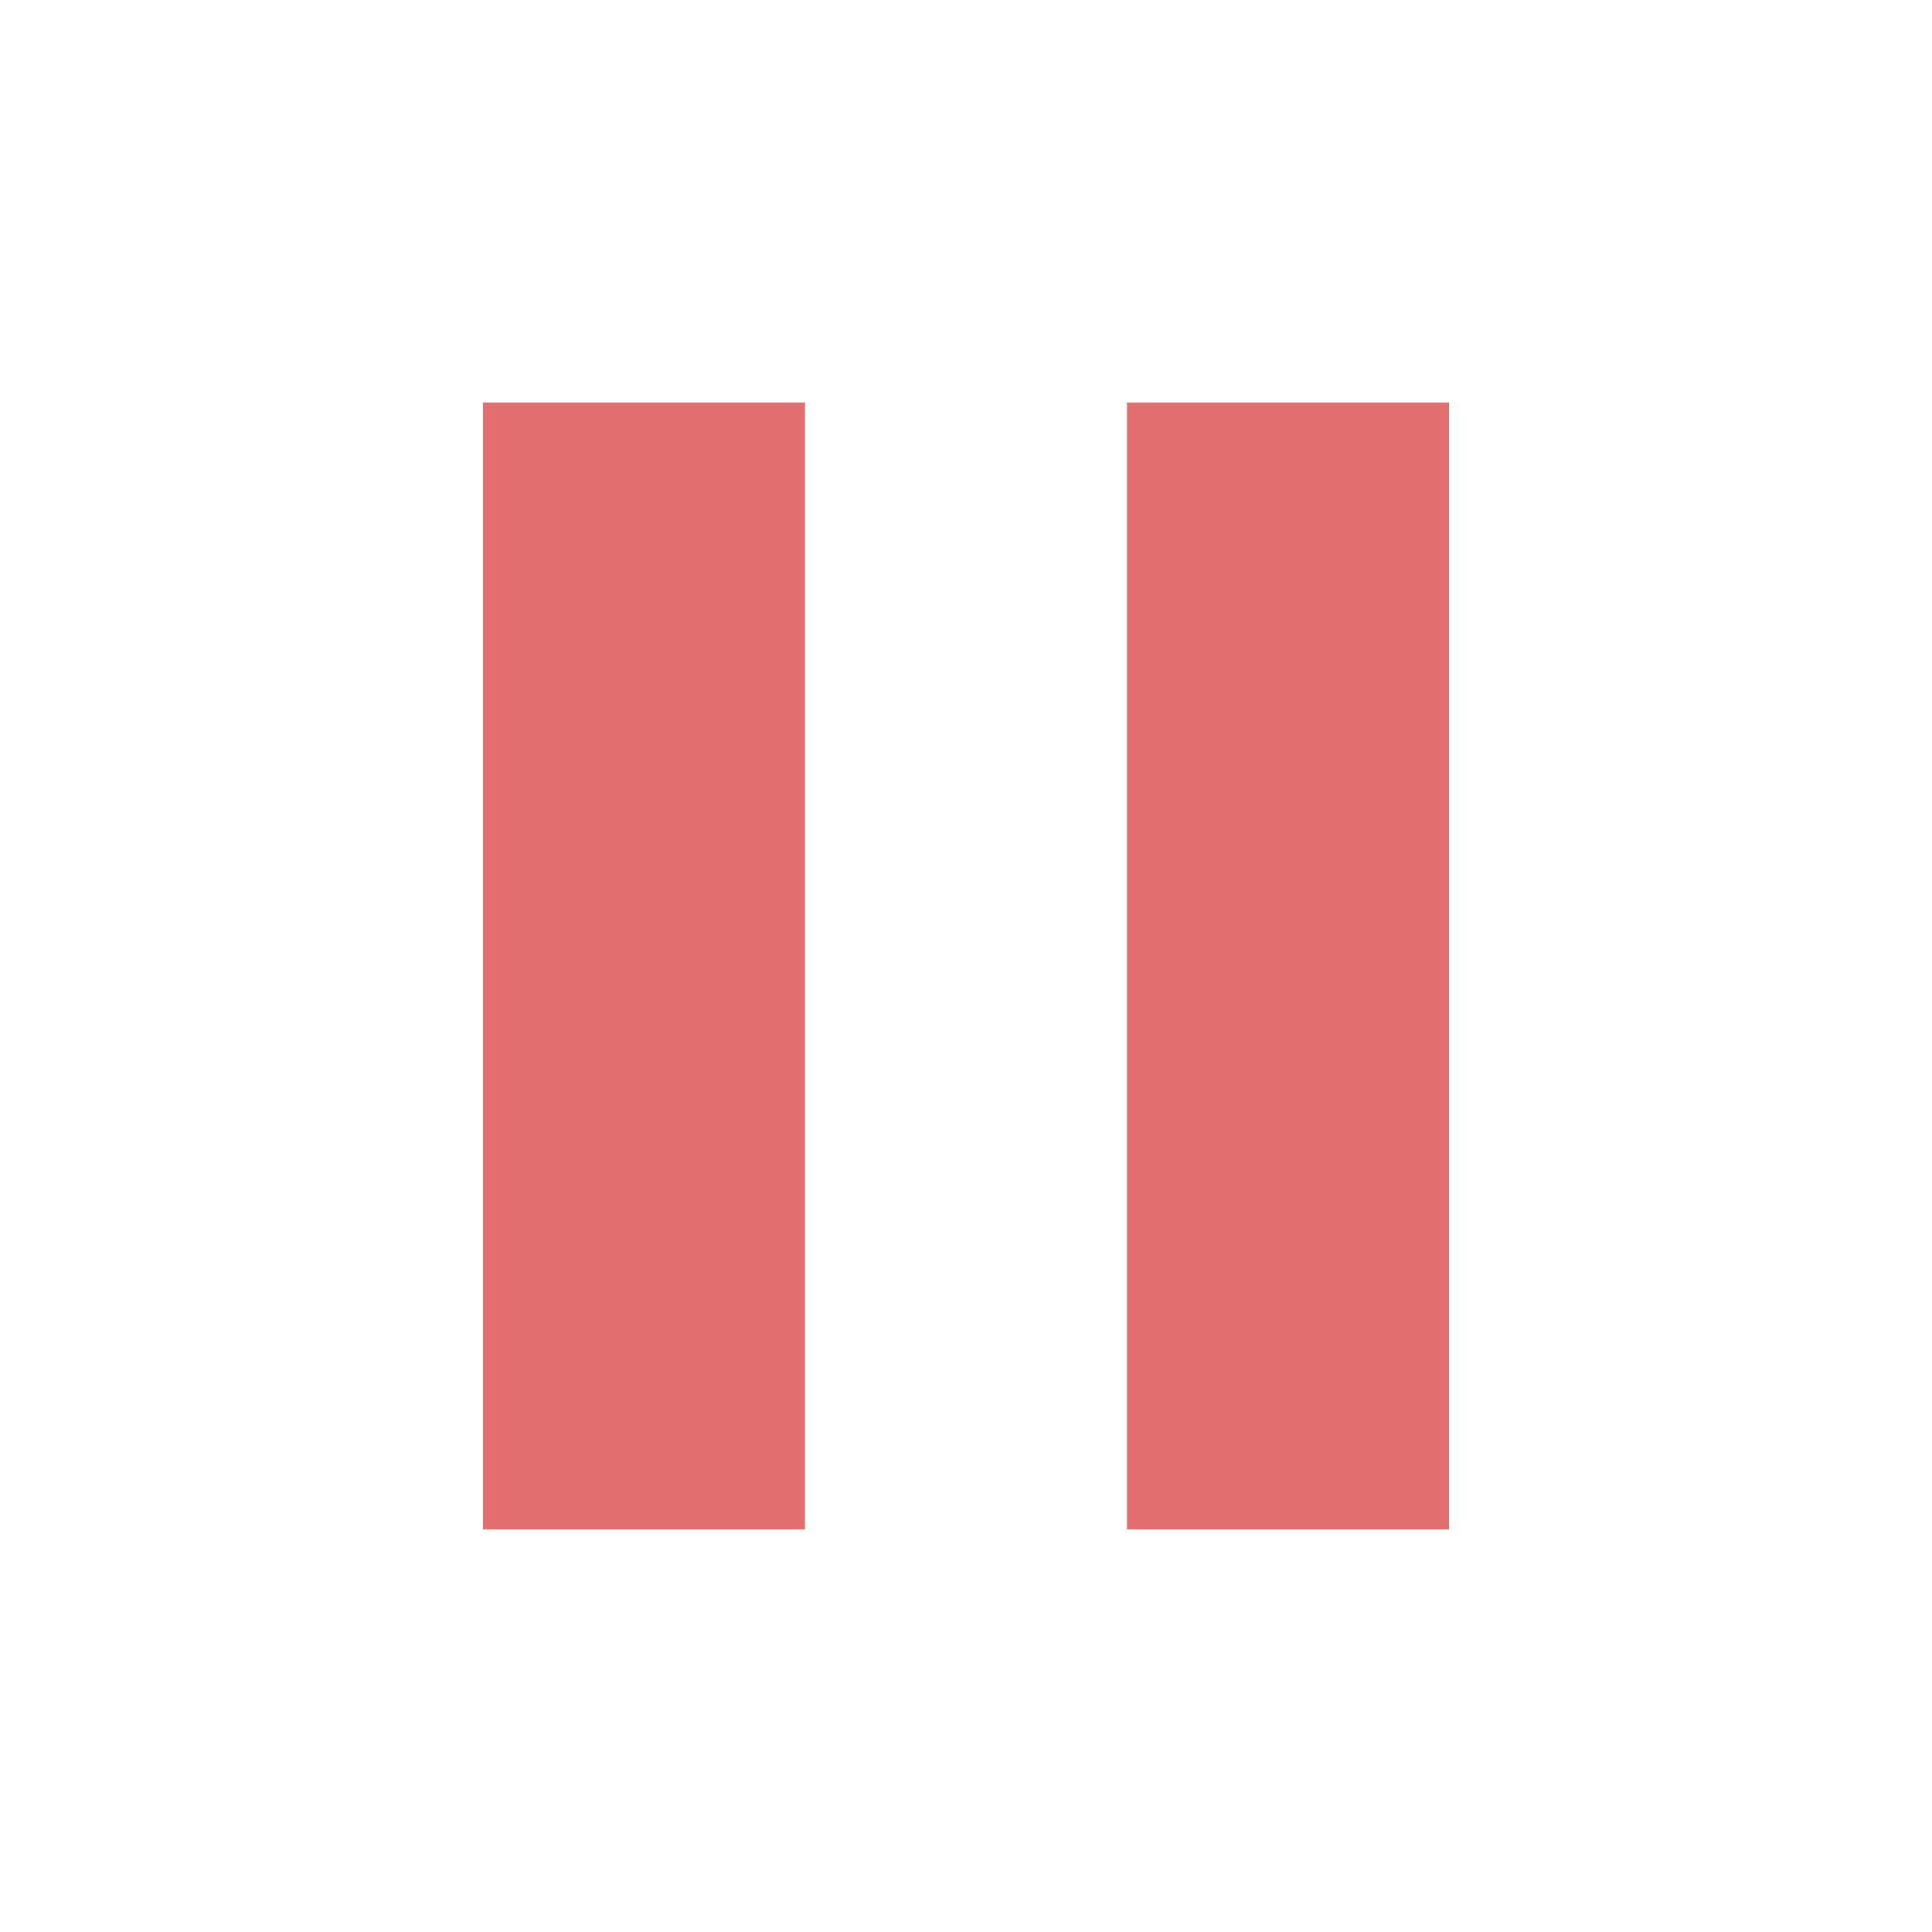
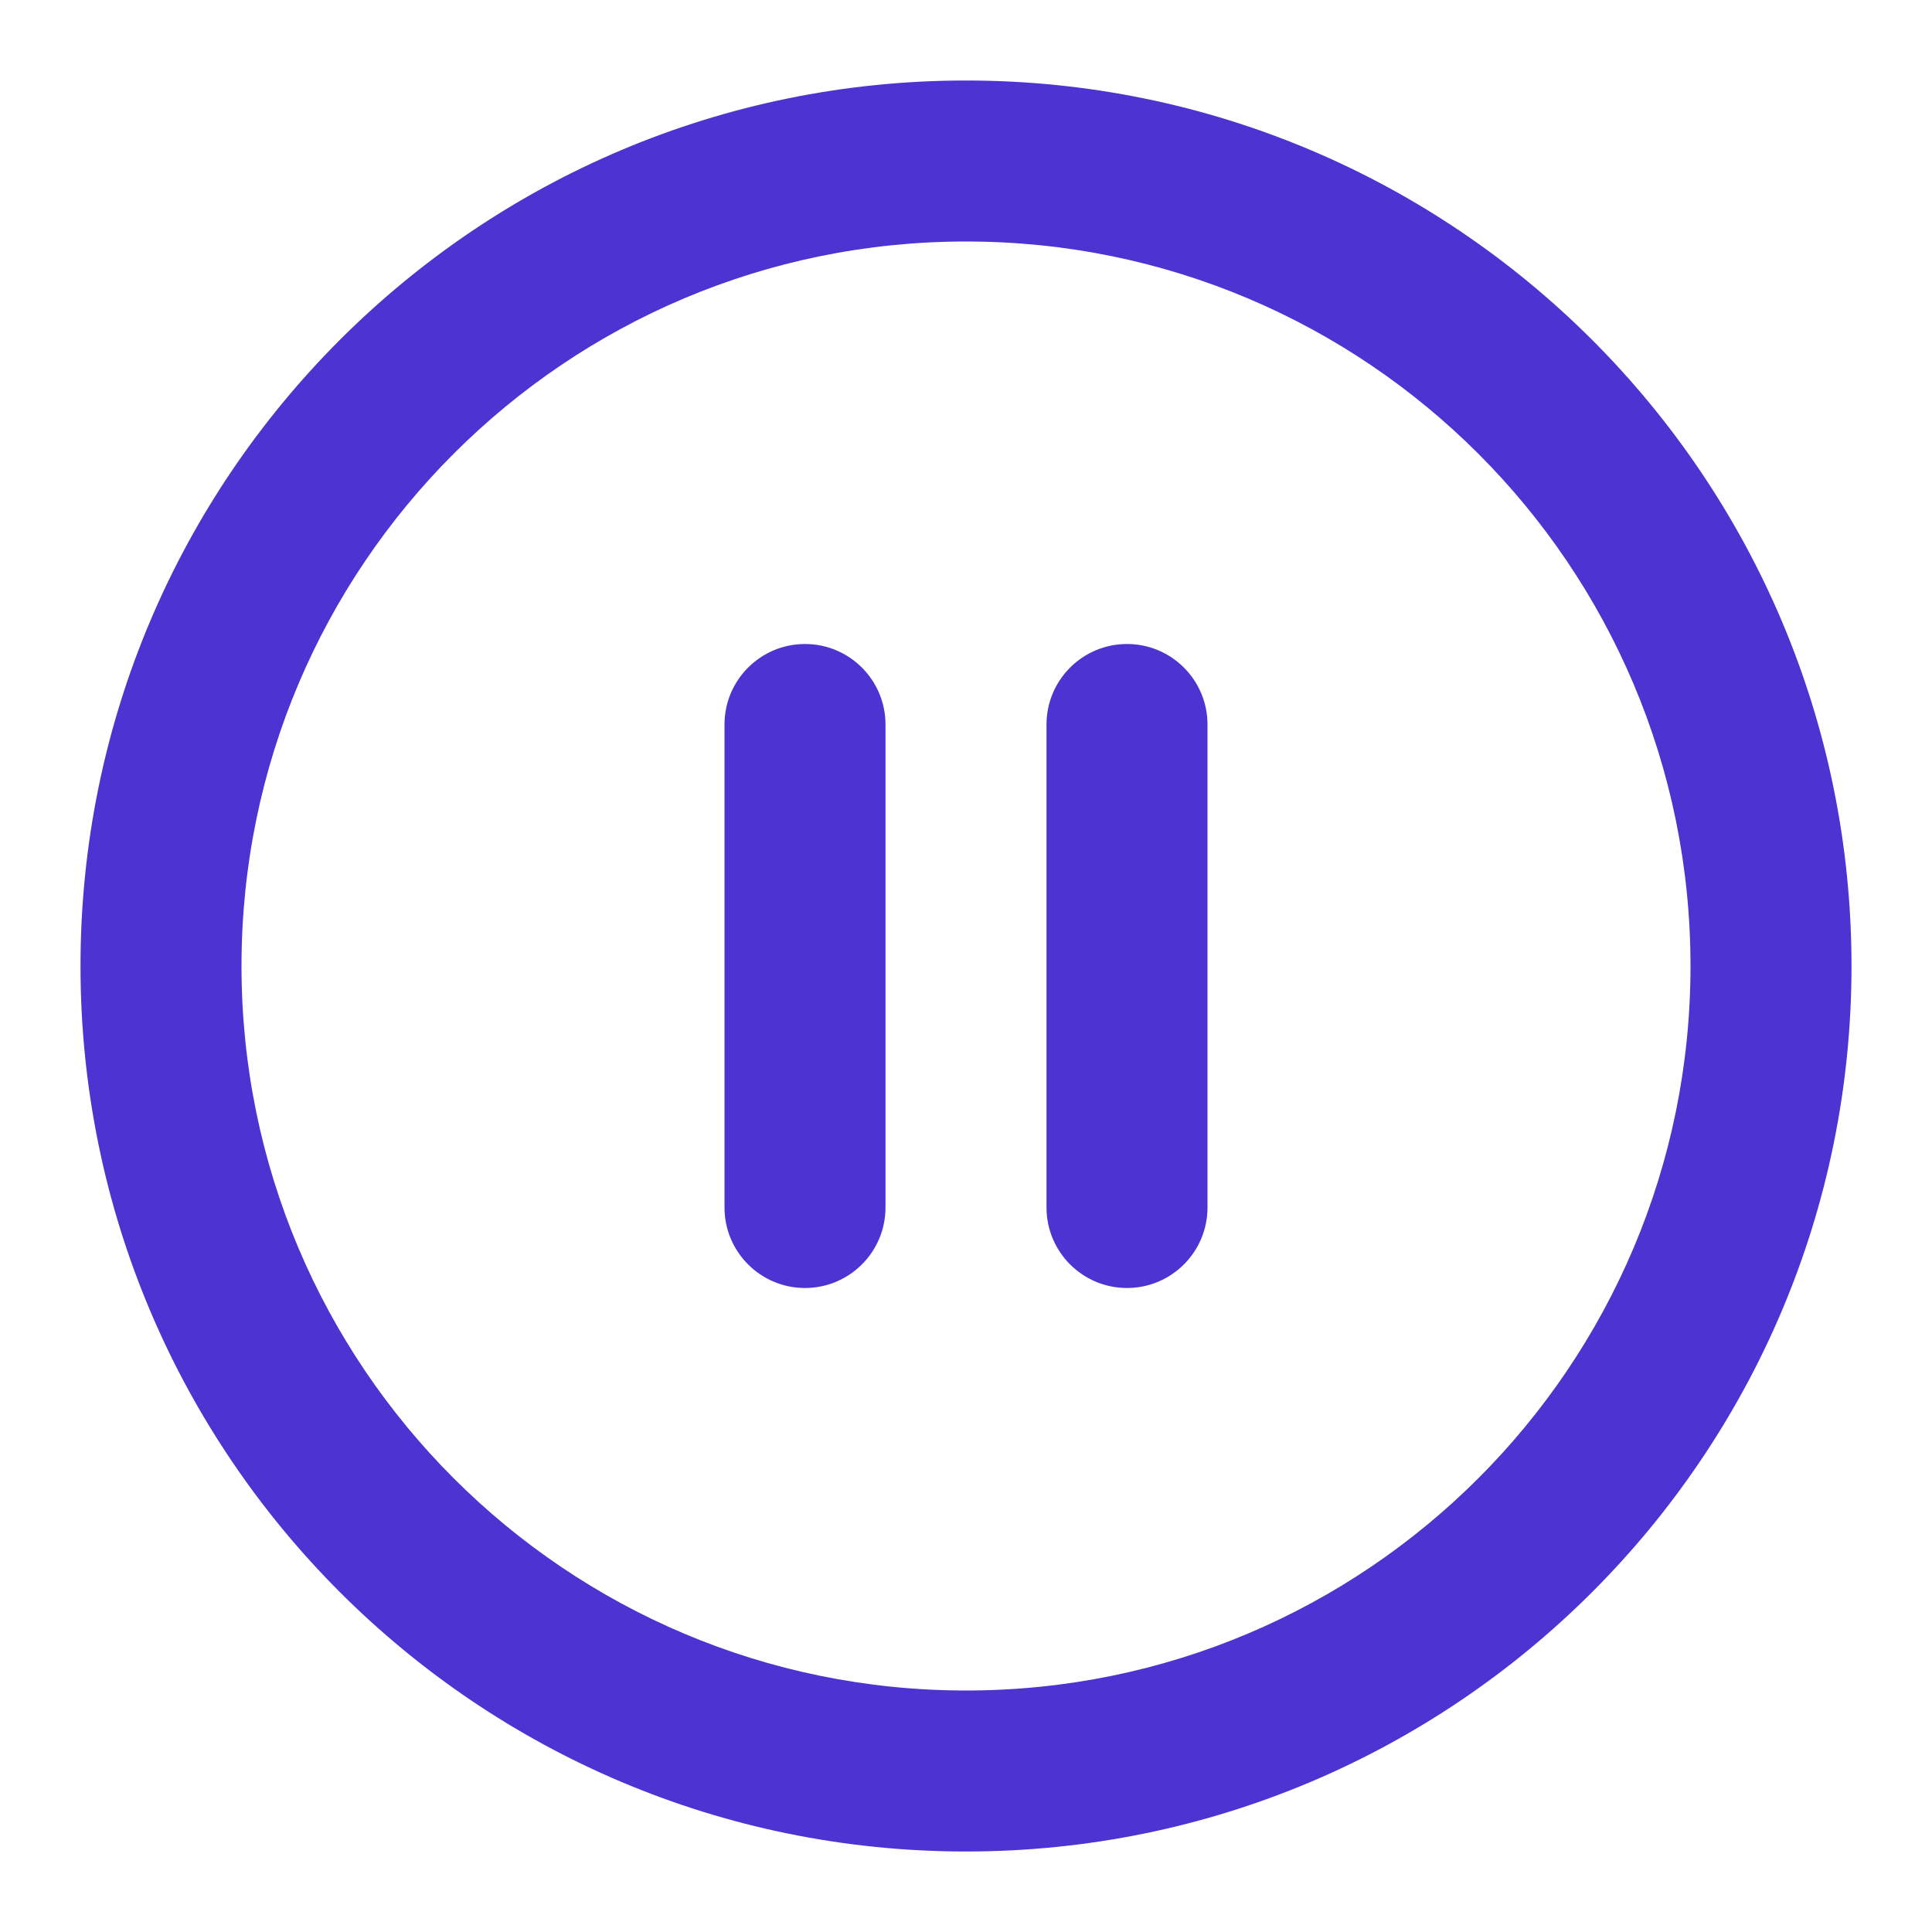
- <svg xmlns="http://www.w3.org/2000/svg" fill="#e16f6f" width="24" height="24" viewBox="0 0 24 24">
-   <path d="M14 19H18V5H14M6 19H10V5H6V19Z" />
+ <svg xmlns="http://www.w3.org/2000/svg" width="18" height="18" viewBox="0 0 18 18" fill="none">
+   <path fill-rule="evenodd" clip-rule="evenodd" d="M9 2.25C5.272 2.25 2.25 5.272 2.25 9C2.25 12.728 5.272 15.75 9 15.75C12.728 15.75 15.75 12.728 15.75 9C15.75 5.272 12.728 2.25 9 2.25ZM0.75 9C0.75 4.444 4.444 0.75 9 0.75C13.556 0.75 17.25 4.444 17.25 9C17.25 13.556 13.556 17.25 9 17.25C4.444 17.25 0.75 13.556 0.75 9ZM7.5 6C7.914 6 8.25 6.336 8.25 6.75V11.25C8.25 11.664 7.914 12 7.5 12C7.086 12 6.75 11.664 6.75 11.25V6.75C6.75 6.336 7.086 6 7.5 6ZM11.25 6.75C11.25 6.336 10.914 6 10.5 6C10.086 6 9.75 6.336 9.75 6.75V11.25C9.75 11.664 10.086 12 10.5 12C10.914 12 11.25 11.664 11.25 11.25V6.75Z" fill="#4D33D1" />
</svg>
